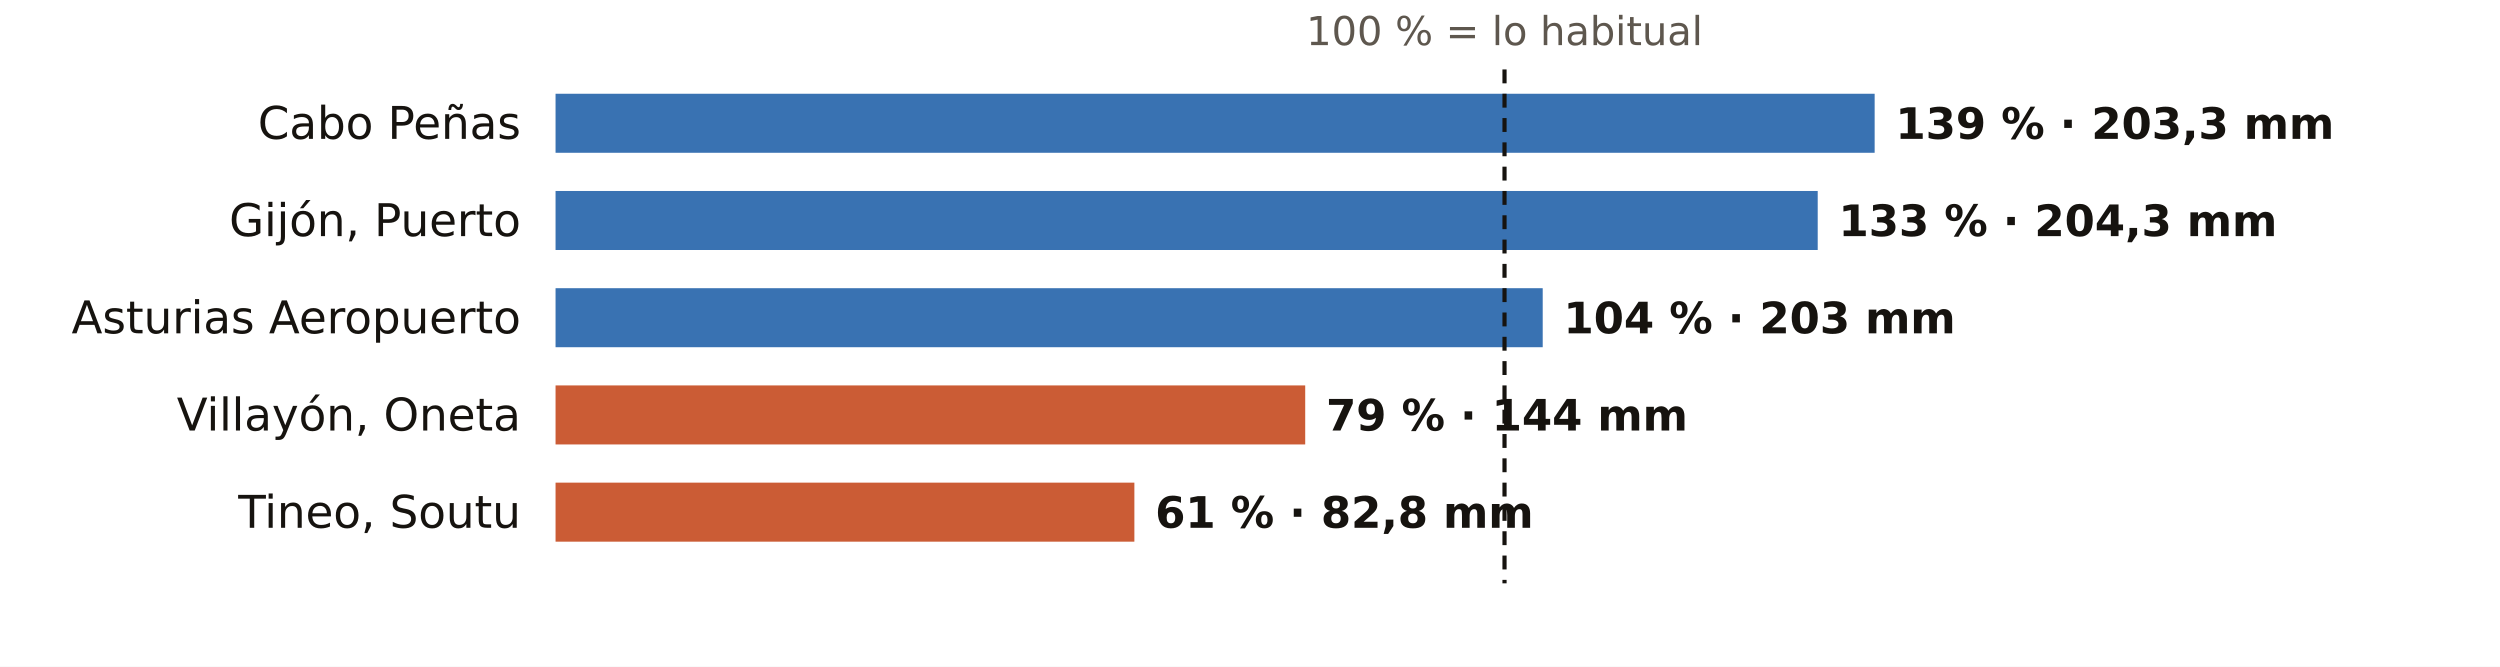
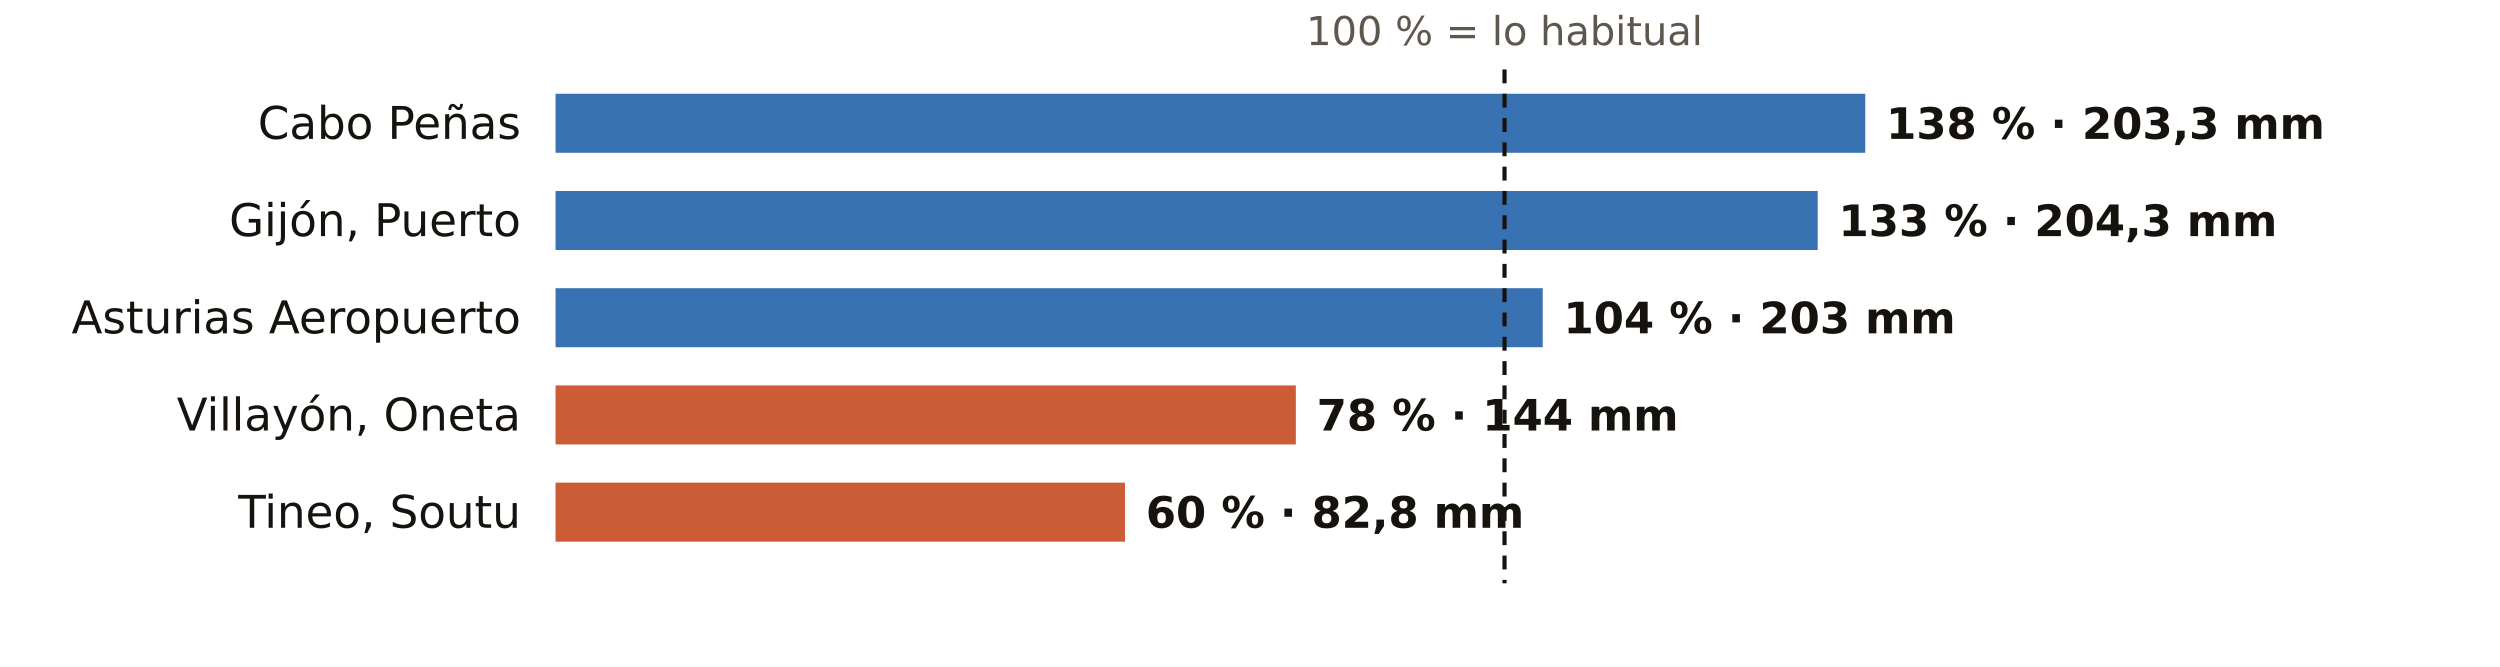
<svg xmlns="http://www.w3.org/2000/svg" viewBox="0 0 720 192" width="720" height="192" role="img" aria-label="El otoño en los pluviómetros de AEMET de Asturias: % de lo habitual">
  <rect width="720" height="192" fill="#FFFFFF" />
  <text x="433.3" y="13.0" font-size="11.5" fill="#5E574E" text-anchor="middle" font-weight="400" font-family="Public Sans, DejaVu Sans, Arial, sans-serif">100 % = lo habitual</text>
  <text x="150.0" y="40.0" font-size="13" fill="#16130F" text-anchor="end" font-weight="500" font-family="Public Sans, DejaVu Sans, Arial, sans-serif">Cabo Peñas</text>
-   <rect x="160" y="27" width="379.9" height="17" fill="#1F5FA8" opacity="0.88" />
-   <text x="545.9" y="40.0" font-size="12.5" fill="#16130F" text-anchor="start" font-weight="600" font-family="Public Sans, DejaVu Sans, Arial, sans-serif">139 % · 203,3 mm</text>
+   <rect x="160" y="27" width="377.2" height="17" fill="#1F5FA8" opacity="0.88" />
+   <text x="543.2" y="40.0" font-size="12.5" fill="#16130F" text-anchor="start" font-weight="600" font-family="Public Sans, DejaVu Sans, Arial, sans-serif">138 % · 203,3 mm</text>
  <text x="150.0" y="68.0" font-size="13" fill="#16130F" text-anchor="end" font-weight="500" font-family="Public Sans, DejaVu Sans, Arial, sans-serif">Gijón, Puerto</text>
  <rect x="160" y="55" width="363.5" height="17" fill="#1F5FA8" opacity="0.88" />
  <text x="529.5" y="68.0" font-size="12.5" fill="#16130F" text-anchor="start" font-weight="600" font-family="Public Sans, DejaVu Sans, Arial, sans-serif">133 % · 204,3 mm</text>
  <text x="150.0" y="96.0" font-size="13" fill="#16130F" text-anchor="end" font-weight="500" font-family="Public Sans, DejaVu Sans, Arial, sans-serif">Asturias Aeropuerto</text>
  <rect x="160" y="83" width="284.3" height="17" fill="#1F5FA8" opacity="0.88" />
  <text x="450.3" y="96.0" font-size="12.5" fill="#16130F" text-anchor="start" font-weight="600" font-family="Public Sans, DejaVu Sans, Arial, sans-serif">104 % · 203 mm</text>
  <text x="150.0" y="124.0" font-size="13" fill="#16130F" text-anchor="end" font-weight="500" font-family="Public Sans, DejaVu Sans, Arial, sans-serif">Villayón, Oneta</text>
-   <rect x="160" y="111" width="215.9" height="17" fill="#C4461A" opacity="0.88" />
-   <text x="381.9" y="124.0" font-size="12.5" fill="#16130F" text-anchor="start" font-weight="600" font-family="Public Sans, DejaVu Sans, Arial, sans-serif">79 % · 144 mm</text>
+   <rect x="160" y="111" width="213.2" height="17" fill="#C4461A" opacity="0.88" />
+   <text x="379.2" y="124.0" font-size="12.5" fill="#16130F" text-anchor="start" font-weight="600" font-family="Public Sans, DejaVu Sans, Arial, sans-serif">78 % · 144 mm</text>
  <text x="150.0" y="152.0" font-size="13" fill="#16130F" text-anchor="end" font-weight="500" font-family="Public Sans, DejaVu Sans, Arial, sans-serif">Tineo, Soutu</text>
-   <rect x="160" y="139" width="166.7" height="17" fill="#C4461A" opacity="0.88" />
-   <text x="332.7" y="152.0" font-size="12.5" fill="#16130F" text-anchor="start" font-weight="600" font-family="Public Sans, DejaVu Sans, Arial, sans-serif">61 % · 82,8 mm</text>
+   <rect x="160" y="139" width="164.0" height="17" fill="#C4461A" opacity="0.88" />
+   <text x="330.0" y="152.0" font-size="12.5" fill="#16130F" text-anchor="start" font-weight="600" font-family="Public Sans, DejaVu Sans, Arial, sans-serif">60 % · 82,8 mm</text>
  <line x1="433.3" x2="433.3" y1="20" y2="168" stroke="#16130F" stroke-width="1.2" stroke-dasharray="4 3" />
</svg>
